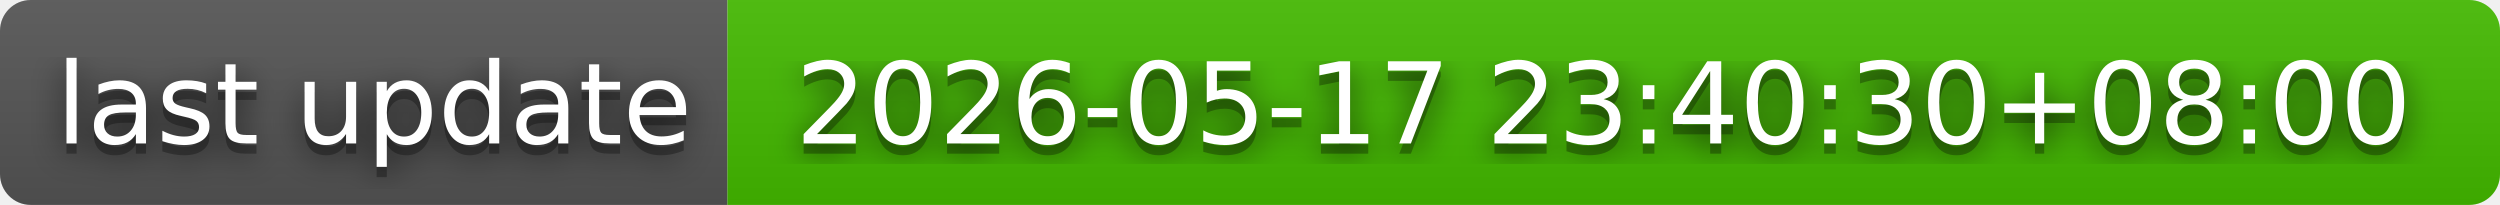
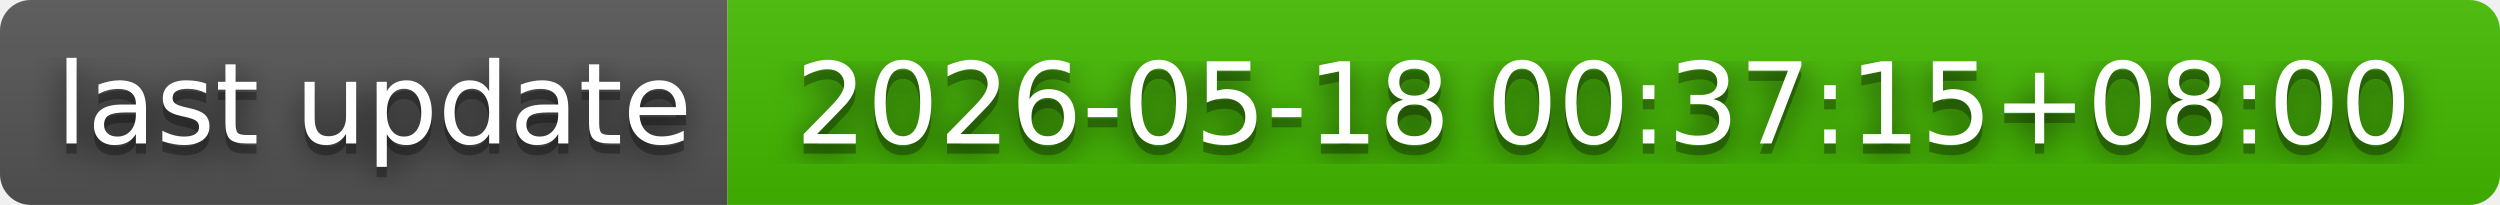
- <svg xmlns="http://www.w3.org/2000/svg" width="244" height="20" role="img" aria-label="last update: 2026-05-17 23:40:30+08:00">
+ <svg xmlns="http://www.w3.org/2000/svg" width="244" height="20" role="img" aria-label="last update: 2026-05-18 00:37:15+08:00">
  <filter id="blur">
    <feGaussianBlur in="SourceGraphic" stdDeviation="16" />
  </filter>
  <linearGradient id="s" x2="0" y2="100%">
    <stop offset="0" stop-color="#bbb" stop-opacity=".1" />
    <stop offset="1" stop-opacity=".1" />
  </linearGradient>
  <clipPath id="r">
    <rect width="244" height="20" rx="3" fill="#fff" />
  </clipPath>
  <g clip-path="url(#r)">
    <rect width="71" height="20" fill="#555" />
    <rect x="71" width="173" height="20" fill="#4b0" />
    <rect width="244" height="20" fill="url(#s)" />
  </g>
  <g fill="#fff" text-anchor="middle" font-family="Verdana,Geneva,DejaVu Sans,sans-serif" text-rendering="geometricPrecision" font-size="110">
    <text aria-hidden="true" x="365" y="150" fill="#010101" fill-opacity=".80" filter="url(#blur)" transform="scale(.1)" textLength="610">last update</text>
    <text aria-hidden="true" x="365" y="150" fill="#010101" fill-opacity=".3" transform="scale(.1)" textLength="610">last update</text>
    <text x="365" y="140" transform="scale(.1)" fill="#fff" textLength="610">last update</text>
-     <text aria-hidden="true" x="1565" y="150" fill="#010101" fill-opacity=".80" filter="url(#blur)" transform="scale(.1)" textLength="1630">2026-05-17 23:40:30+08:00</text>
-     <text aria-hidden="true" x="1565" y="150" fill="#010101" fill-opacity=".3" transform="scale(.1)" textLength="1630">2026-05-17 23:40:30+08:00</text>
-     <text x="1565" y="140" transform="scale(.1)" fill="#fff" textLength="1630">2026-05-17 23:40:30+08:00</text>
+     <text aria-hidden="true" x="1565" y="150" fill="#010101" fill-opacity=".80" filter="url(#blur)" transform="scale(.1)" textLength="1630">2026-05-18 00:37:15+08:00</text>
+     <text aria-hidden="true" x="1565" y="150" fill="#010101" fill-opacity=".3" transform="scale(.1)" textLength="1630">2026-05-18 00:37:15+08:00</text>
+     <text x="1565" y="140" transform="scale(.1)" fill="#fff" textLength="1630">2026-05-18 00:37:15+08:00</text>
  </g>
</svg>
